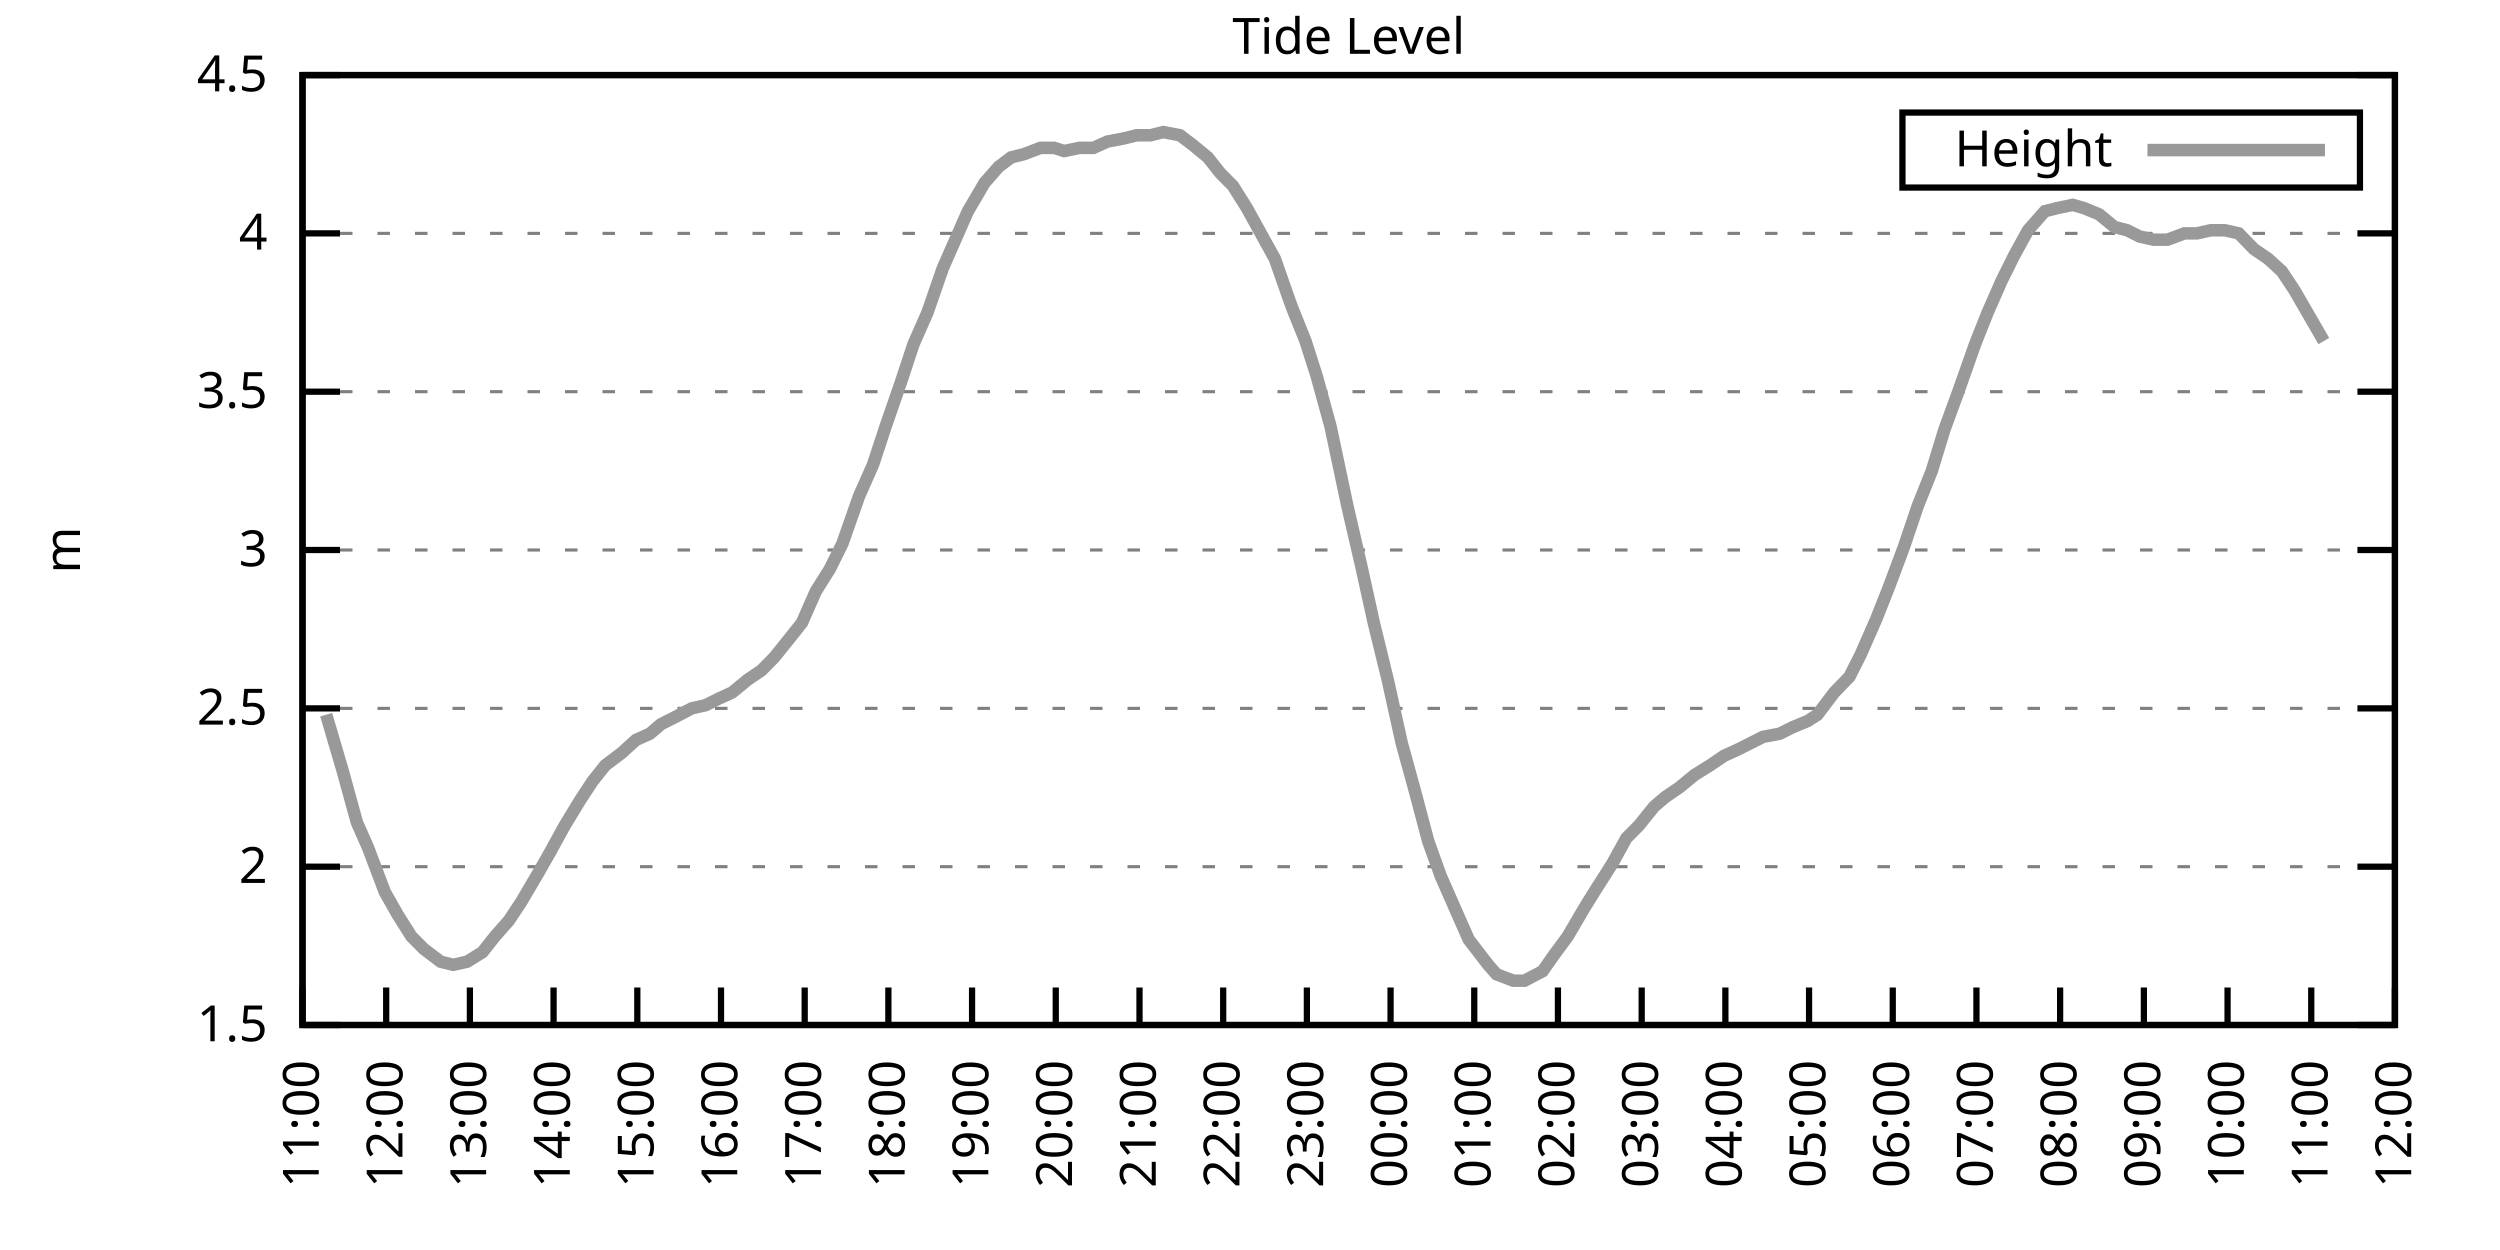
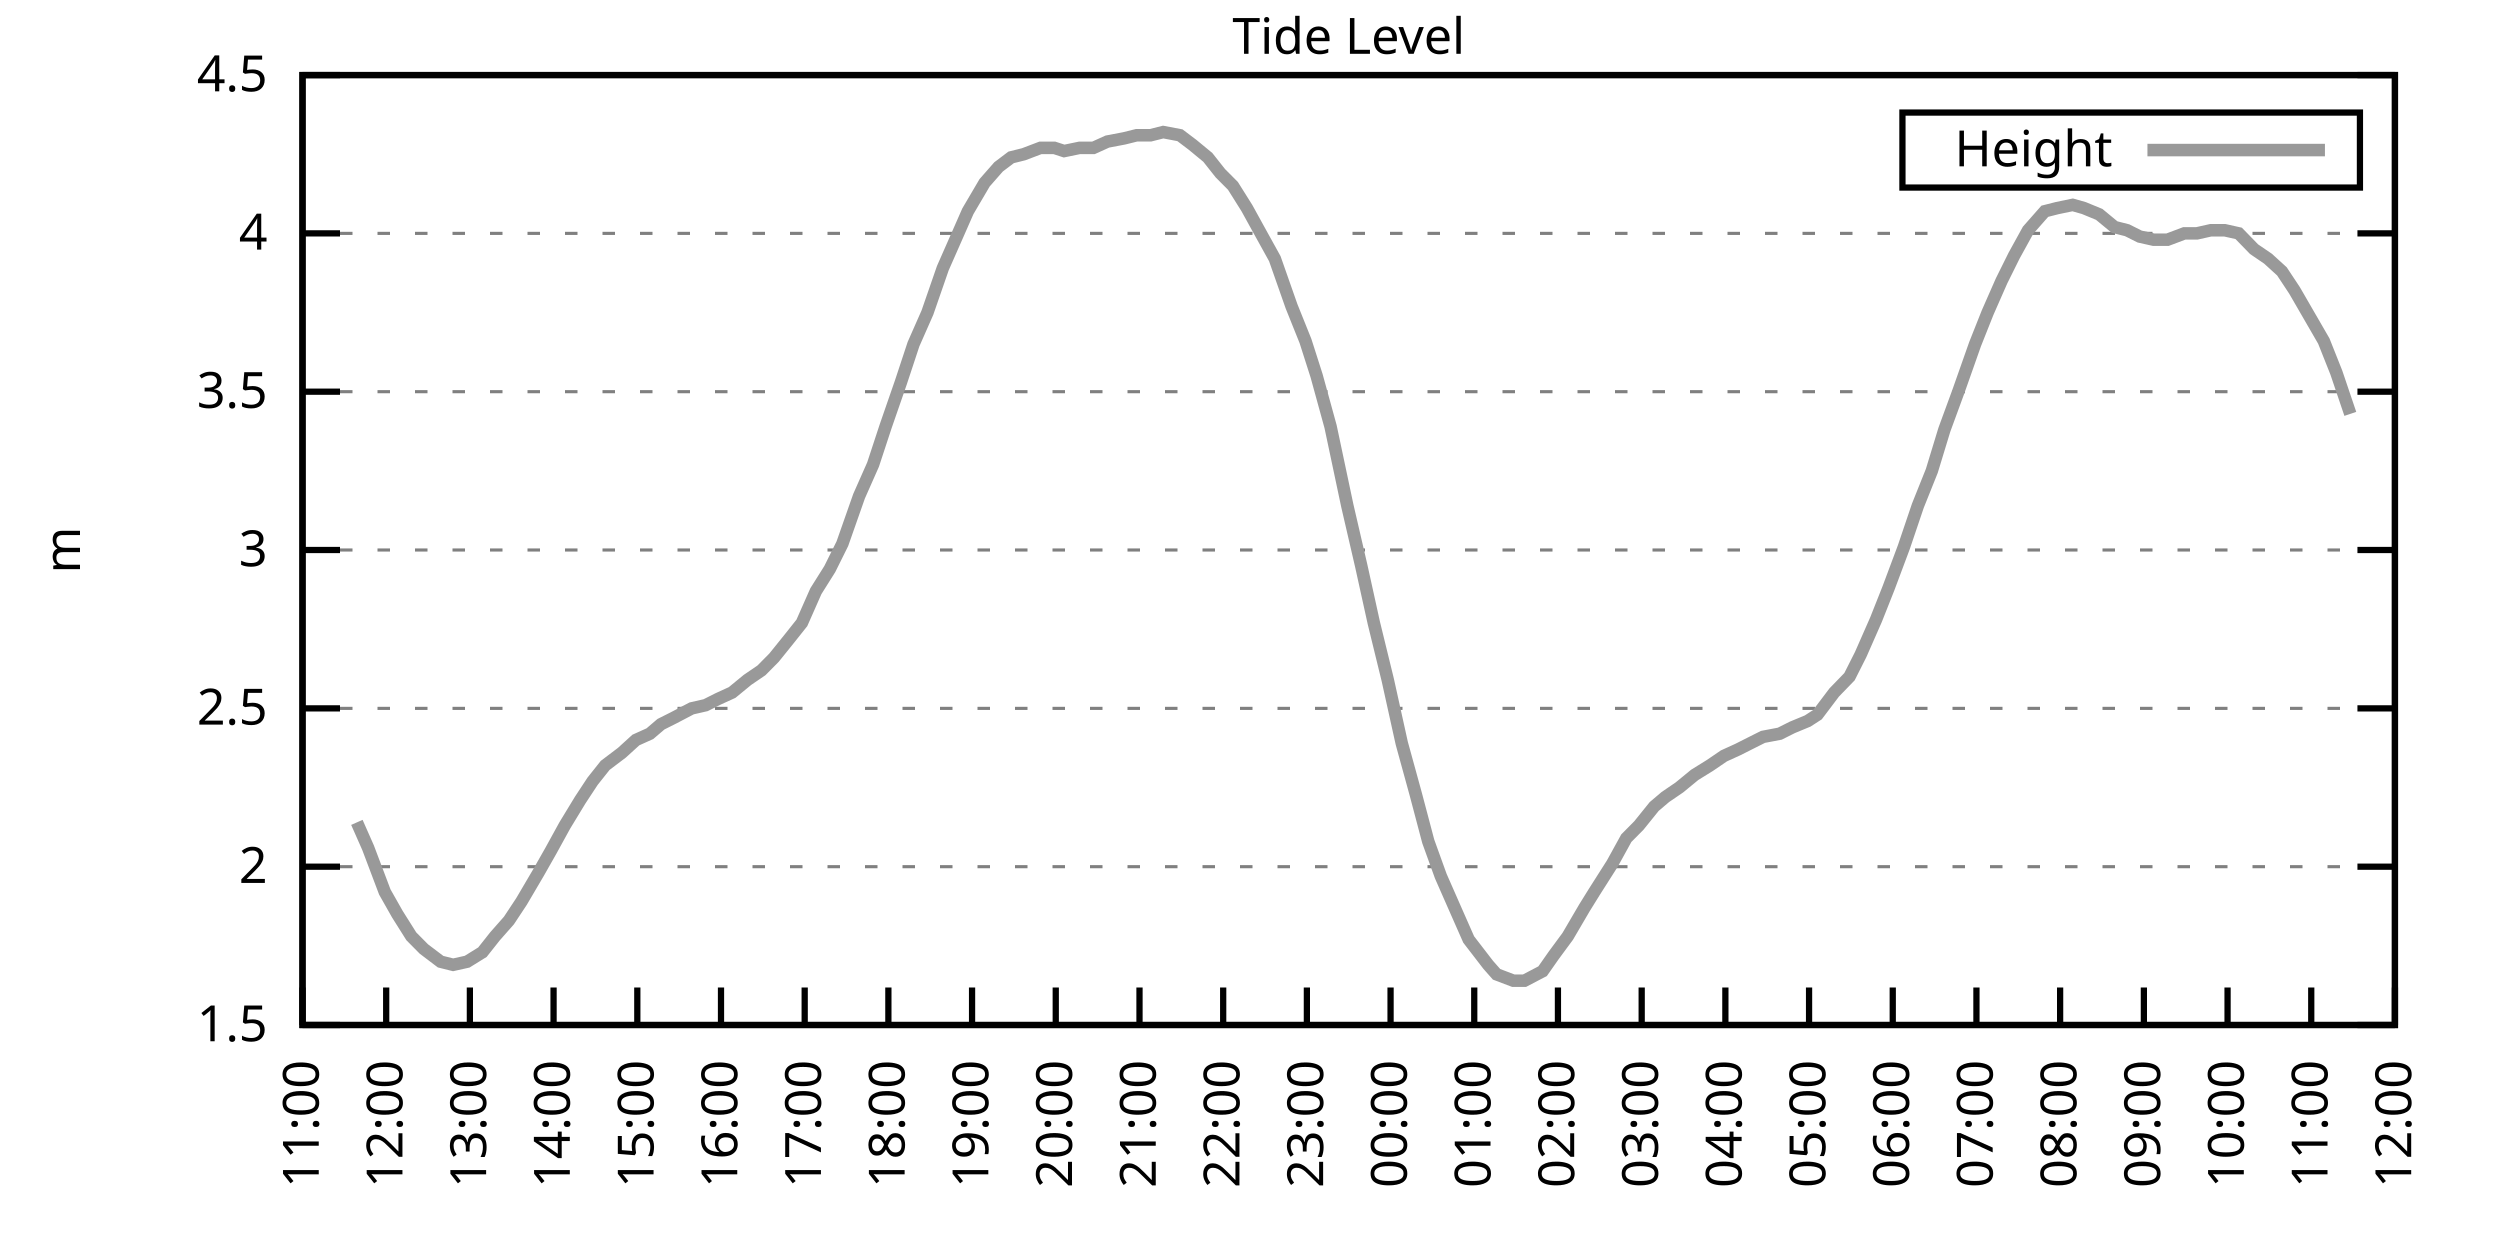
<svg xmlns="http://www.w3.org/2000/svg" xmlns:xlink="http://www.w3.org/1999/xlink" width="400" height="200" viewBox="0 0 400 200">
  <g id="gnuplot_canvas">
    <rect x="0" y="0" width="400" height="200" fill="none" />
    <defs>
      <circle id="gpDot" r="0.5" stroke-width="0.5" stroke="currentColor" />
      <path id="gpPt0" stroke-width="0.333" stroke="currentColor" d="M-1,0 h2 M0,-1 v2" />
      <path id="gpPt1" stroke-width="0.333" stroke="currentColor" d="M-1,-1 L1,1 M1,-1 L-1,1" />
      <path id="gpPt2" stroke-width="0.333" stroke="currentColor" d="M-1,0 L1,0 M0,-1 L0,1 M-1,-1 L1,1 M-1,1 L1,-1" />
      <rect id="gpPt3" stroke-width="0.333" stroke="currentColor" x="-1" y="-1" width="2" height="2" />
      <rect id="gpPt4" stroke-width="0.333" stroke="currentColor" fill="currentColor" x="-1" y="-1" width="2" height="2" />
      <circle id="gpPt5" stroke-width="0.333" stroke="currentColor" cx="0" cy="0" r="1" />
      <use xlink:href="#gpPt5" id="gpPt6" fill="currentColor" stroke="none" />
      <path id="gpPt7" stroke-width="0.333" stroke="currentColor" d="M0,-1.33 L-1.33,0.67 L1.33,0.67 z" />
      <use xlink:href="#gpPt7" id="gpPt8" fill="currentColor" stroke="none" />
      <use xlink:href="#gpPt7" id="gpPt9" stroke="currentColor" transform="rotate(180)" />
      <use xlink:href="#gpPt9" id="gpPt10" fill="currentColor" stroke="none" />
      <use xlink:href="#gpPt3" id="gpPt11" stroke="currentColor" transform="rotate(45)" />
      <use xlink:href="#gpPt11" id="gpPt12" fill="currentColor" stroke="none" />
      <path id="gpPt13" stroke-width="0.333" stroke="currentColor" d="M0,1.330 L1.265,0.411 L0.782,-1.067 L-0.782,-1.076 L-1.265,0.411 z" />
      <use xlink:href="#gpPt13" id="gpPt14" fill="currentColor" stroke="none" />
      <filter id="textbox" filterUnits="objectBoundingBox" x="0" y="0" height="1" width="1">
        <feFlood flood-color="white" flood-opacity="1" result="bgnd" />
        <feComposite in="SourceGraphic" in2="bgnd" operator="atop" />
      </filter>
      <filter id="greybox" filterUnits="objectBoundingBox" x="0" y="0" height="1" width="1">
        <feFlood flood-color="lightgrey" flood-opacity="1" result="grey" />
        <feComposite in="SourceGraphic" in2="grey" operator="atop" />
      </filter>
    </defs>
    <g fill="none" color="white" stroke="currentColor" stroke-width="1.00" stroke-linecap="butt" stroke-linejoin="miter">
</g>
    <g fill="none" color="black" stroke="currentColor" stroke-width="1.00" stroke-linecap="butt" stroke-linejoin="miter">
      <g stroke="none" shape-rendering="crispEdges">
        <polygon fill="rgb(255, 255, 255)" points="48.40,164.00 383.18,164.00 383.18,12.02 48.40,12.02 " />
      </g>
    </g>
    <g fill="none" color="black" stroke="currentColor" stroke-width="1.00" stroke-linecap="butt" stroke-linejoin="miter">
</g>
    <g fill="none" color="black" stroke="black" stroke-width="0.50" stroke-linecap="butt" stroke-linejoin="miter">
</g>
    <g fill="none" color="gray" stroke="currentColor" stroke-width="0.50" stroke-linecap="butt" stroke-linejoin="miter">
      <path stroke="gray" stroke-dasharray="2,4" class="gridline" d="M48.40,164.00 L383.19,164.00  " />
    </g>
    <g fill="none" color="gray" stroke="gray" stroke-width="1.00" stroke-linecap="butt" stroke-linejoin="miter">
</g>
    <g fill="none" color="black" stroke="currentColor" stroke-width="1.00" stroke-linecap="butt" stroke-linejoin="miter">
      <path stroke="black" d="M48.40,164.00 L54.40,164.00 M383.19,164.00 L377.19,164.00  " />
      <g transform="translate(42.80,166.60)" stroke="none" fill="black" font-family="Sans" font-size="8.00" text-anchor="end">
        <text>
          <tspan font-family="Sans"> 1.5</tspan>
        </text>
      </g>
    </g>
    <g fill="none" color="black" stroke="currentColor" stroke-width="1.00" stroke-linecap="butt" stroke-linejoin="miter">
</g>
    <g fill="none" color="black" stroke="black" stroke-width="0.50" stroke-linecap="butt" stroke-linejoin="miter">
</g>
    <g fill="none" color="gray" stroke="currentColor" stroke-width="0.50" stroke-linecap="butt" stroke-linejoin="miter">
      <path stroke="gray" stroke-dasharray="2,4" class="gridline" d="M48.40,138.67 L383.19,138.67  " />
    </g>
    <g fill="none" color="gray" stroke="gray" stroke-width="1.00" stroke-linecap="butt" stroke-linejoin="miter">
</g>
    <g fill="none" color="black" stroke="currentColor" stroke-width="1.00" stroke-linecap="butt" stroke-linejoin="miter">
      <path stroke="black" d="M48.40,138.67 L54.40,138.67 M383.19,138.67 L377.19,138.67  " />
      <g transform="translate(42.80,141.27)" stroke="none" fill="black" font-family="Sans" font-size="8.00" text-anchor="end">
        <text>
          <tspan font-family="Sans"> 2</tspan>
        </text>
      </g>
    </g>
    <g fill="none" color="black" stroke="currentColor" stroke-width="1.00" stroke-linecap="butt" stroke-linejoin="miter">
</g>
    <g fill="none" color="black" stroke="black" stroke-width="0.50" stroke-linecap="butt" stroke-linejoin="miter">
</g>
    <g fill="none" color="gray" stroke="currentColor" stroke-width="0.50" stroke-linecap="butt" stroke-linejoin="miter">
      <path stroke="gray" stroke-dasharray="2,4" class="gridline" d="M48.40,113.34 L383.19,113.34  " />
    </g>
    <g fill="none" color="gray" stroke="gray" stroke-width="1.00" stroke-linecap="butt" stroke-linejoin="miter">
</g>
    <g fill="none" color="black" stroke="currentColor" stroke-width="1.00" stroke-linecap="butt" stroke-linejoin="miter">
      <path stroke="black" d="M48.40,113.34 L54.40,113.34 M383.19,113.34 L377.19,113.34  " />
      <g transform="translate(42.80,115.94)" stroke="none" fill="black" font-family="Sans" font-size="8.00" text-anchor="end">
        <text>
          <tspan font-family="Sans"> 2.5</tspan>
        </text>
      </g>
    </g>
    <g fill="none" color="black" stroke="currentColor" stroke-width="1.00" stroke-linecap="butt" stroke-linejoin="miter">
</g>
    <g fill="none" color="black" stroke="black" stroke-width="0.50" stroke-linecap="butt" stroke-linejoin="miter">
</g>
    <g fill="none" color="gray" stroke="currentColor" stroke-width="0.50" stroke-linecap="butt" stroke-linejoin="miter">
      <path stroke="gray" stroke-dasharray="2,4" class="gridline" d="M48.40,88.00 L383.19,88.00  " />
    </g>
    <g fill="none" color="gray" stroke="gray" stroke-width="1.00" stroke-linecap="butt" stroke-linejoin="miter">
</g>
    <g fill="none" color="black" stroke="currentColor" stroke-width="1.00" stroke-linecap="butt" stroke-linejoin="miter">
      <path stroke="black" d="M48.40,88.00 L54.40,88.00 M383.19,88.00 L377.19,88.00  " />
      <g transform="translate(42.80,90.60)" stroke="none" fill="black" font-family="Sans" font-size="8.00" text-anchor="end">
        <text>
          <tspan font-family="Sans"> 3</tspan>
        </text>
      </g>
    </g>
    <g fill="none" color="black" stroke="currentColor" stroke-width="1.00" stroke-linecap="butt" stroke-linejoin="miter">
</g>
    <g fill="none" color="black" stroke="black" stroke-width="0.50" stroke-linecap="butt" stroke-linejoin="miter">
</g>
    <g fill="none" color="gray" stroke="currentColor" stroke-width="0.50" stroke-linecap="butt" stroke-linejoin="miter">
      <path stroke="gray" stroke-dasharray="2,4" class="gridline" d="M48.40,62.67 L383.19,62.67  " />
    </g>
    <g fill="none" color="gray" stroke="gray" stroke-width="1.00" stroke-linecap="butt" stroke-linejoin="miter">
</g>
    <g fill="none" color="black" stroke="currentColor" stroke-width="1.00" stroke-linecap="butt" stroke-linejoin="miter">
      <path stroke="black" d="M48.40,62.67 L54.40,62.67 M383.19,62.67 L377.19,62.67  " />
      <g transform="translate(42.80,65.27)" stroke="none" fill="black" font-family="Sans" font-size="8.00" text-anchor="end">
        <text>
          <tspan font-family="Sans"> 3.5</tspan>
        </text>
      </g>
    </g>
    <g fill="none" color="black" stroke="currentColor" stroke-width="1.00" stroke-linecap="butt" stroke-linejoin="miter">
</g>
    <g fill="none" color="black" stroke="black" stroke-width="0.50" stroke-linecap="butt" stroke-linejoin="miter">
</g>
    <g fill="none" color="gray" stroke="currentColor" stroke-width="0.50" stroke-linecap="butt" stroke-linejoin="miter">
      <path stroke="gray" stroke-dasharray="2,4" class="gridline" d="M48.40,37.34 L383.19,37.34  " />
    </g>
    <g fill="none" color="gray" stroke="gray" stroke-width="1.00" stroke-linecap="butt" stroke-linejoin="miter">
</g>
    <g fill="none" color="black" stroke="currentColor" stroke-width="1.00" stroke-linecap="butt" stroke-linejoin="miter">
      <path stroke="black" d="M48.40,37.34 L54.40,37.34 M383.19,37.34 L377.19,37.34  " />
      <g transform="translate(42.80,39.94)" stroke="none" fill="black" font-family="Sans" font-size="8.00" text-anchor="end">
        <text>
          <tspan font-family="Sans"> 4</tspan>
        </text>
      </g>
    </g>
    <g fill="none" color="black" stroke="currentColor" stroke-width="1.00" stroke-linecap="butt" stroke-linejoin="miter">
</g>
    <g fill="none" color="black" stroke="black" stroke-width="0.50" stroke-linecap="butt" stroke-linejoin="miter">
</g>
    <g fill="none" color="gray" stroke="currentColor" stroke-width="0.50" stroke-linecap="butt" stroke-linejoin="miter">
      <path stroke="gray" stroke-dasharray="2,4" class="gridline" d="M48.40,12.01 L383.19,12.01  " />
    </g>
    <g fill="none" color="gray" stroke="gray" stroke-width="1.00" stroke-linecap="butt" stroke-linejoin="miter">
</g>
    <g fill="none" color="black" stroke="currentColor" stroke-width="1.00" stroke-linecap="butt" stroke-linejoin="miter">
      <path stroke="black" d="M48.40,12.01 L54.40,12.01 M383.19,12.01 L377.19,12.01  " />
      <g transform="translate(42.80,14.61)" stroke="none" fill="black" font-family="Sans" font-size="8.00" text-anchor="end">
        <text>
          <tspan font-family="Sans"> 4.5</tspan>
        </text>
      </g>
    </g>
    <g fill="none" color="black" stroke="currentColor" stroke-width="1.00" stroke-linecap="butt" stroke-linejoin="miter">
      <path stroke="black" d="M48.40,164.00 L48.40,158.00  " />
      <g transform="translate(51.00,169.60) rotate(270.00)" stroke="none" fill="black" font-family="Sans" font-size="8.00" text-anchor="end">
        <text>
          <tspan font-family="Sans">11:00</tspan>
        </text>
      </g>
    </g>
    <g fill="none" color="black" stroke="currentColor" stroke-width="1.00" stroke-linecap="butt" stroke-linejoin="miter">
      <path stroke="black" d="M61.79,164.00 L61.79,158.00  " />
      <g transform="translate(64.39,169.60) rotate(270.00)" stroke="none" fill="black" font-family="Sans" font-size="8.00" text-anchor="end">
        <text>
          <tspan font-family="Sans">12:00</tspan>
        </text>
      </g>
    </g>
    <g fill="none" color="black" stroke="currentColor" stroke-width="1.00" stroke-linecap="butt" stroke-linejoin="miter">
      <path stroke="black" d="M75.18,164.00 L75.18,158.00  " />
      <g transform="translate(77.78,169.60) rotate(270.00)" stroke="none" fill="black" font-family="Sans" font-size="8.00" text-anchor="end">
        <text>
          <tspan font-family="Sans">13:00</tspan>
        </text>
      </g>
    </g>
    <g fill="none" color="black" stroke="currentColor" stroke-width="1.00" stroke-linecap="butt" stroke-linejoin="miter">
      <path stroke="black" d="M88.57,164.00 L88.57,158.00  " />
      <g transform="translate(91.17,169.60) rotate(270.00)" stroke="none" fill="black" font-family="Sans" font-size="8.00" text-anchor="end">
        <text>
          <tspan font-family="Sans">14:00</tspan>
        </text>
      </g>
    </g>
    <g fill="none" color="black" stroke="currentColor" stroke-width="1.00" stroke-linecap="butt" stroke-linejoin="miter">
      <path stroke="black" d="M101.97,164.00 L101.97,158.00  " />
      <g transform="translate(104.57,169.60) rotate(270.00)" stroke="none" fill="black" font-family="Sans" font-size="8.00" text-anchor="end">
        <text>
          <tspan font-family="Sans">15:00</tspan>
        </text>
      </g>
    </g>
    <g fill="none" color="black" stroke="currentColor" stroke-width="1.00" stroke-linecap="butt" stroke-linejoin="miter">
      <path stroke="black" d="M115.36,164.00 L115.36,158.00  " />
      <g transform="translate(117.96,169.60) rotate(270.00)" stroke="none" fill="black" font-family="Sans" font-size="8.00" text-anchor="end">
        <text>
          <tspan font-family="Sans">16:00</tspan>
        </text>
      </g>
    </g>
    <g fill="none" color="black" stroke="currentColor" stroke-width="1.00" stroke-linecap="butt" stroke-linejoin="miter">
      <path stroke="black" d="M128.75,164.00 L128.75,158.00  " />
      <g transform="translate(131.35,169.60) rotate(270.00)" stroke="none" fill="black" font-family="Sans" font-size="8.00" text-anchor="end">
        <text>
          <tspan font-family="Sans">17:00</tspan>
        </text>
      </g>
    </g>
    <g fill="none" color="black" stroke="currentColor" stroke-width="1.00" stroke-linecap="butt" stroke-linejoin="miter">
      <path stroke="black" d="M142.14,164.00 L142.14,158.00  " />
      <g transform="translate(144.74,169.60) rotate(270.00)" stroke="none" fill="black" font-family="Sans" font-size="8.00" text-anchor="end">
        <text>
          <tspan font-family="Sans">18:00</tspan>
        </text>
      </g>
    </g>
    <g fill="none" color="black" stroke="currentColor" stroke-width="1.00" stroke-linecap="butt" stroke-linejoin="miter">
      <path stroke="black" d="M155.53,164.00 L155.53,158.00  " />
      <g transform="translate(158.13,169.60) rotate(270.00)" stroke="none" fill="black" font-family="Sans" font-size="8.00" text-anchor="end">
        <text>
          <tspan font-family="Sans">19:00</tspan>
        </text>
      </g>
    </g>
    <g fill="none" color="black" stroke="currentColor" stroke-width="1.00" stroke-linecap="butt" stroke-linejoin="miter">
      <path stroke="black" d="M168.92,164.00 L168.92,158.00  " />
      <g transform="translate(171.52,169.60) rotate(270.00)" stroke="none" fill="black" font-family="Sans" font-size="8.00" text-anchor="end">
        <text>
          <tspan font-family="Sans">20:00</tspan>
        </text>
      </g>
    </g>
    <g fill="none" color="black" stroke="currentColor" stroke-width="1.00" stroke-linecap="butt" stroke-linejoin="miter">
      <path stroke="black" d="M182.32,164.00 L182.32,158.00  " />
      <g transform="translate(184.92,169.60) rotate(270.00)" stroke="none" fill="black" font-family="Sans" font-size="8.00" text-anchor="end">
        <text>
          <tspan font-family="Sans">21:00</tspan>
        </text>
      </g>
    </g>
    <g fill="none" color="black" stroke="currentColor" stroke-width="1.00" stroke-linecap="butt" stroke-linejoin="miter">
      <path stroke="black" d="M195.71,164.00 L195.71,158.00  " />
      <g transform="translate(198.31,169.60) rotate(270.00)" stroke="none" fill="black" font-family="Sans" font-size="8.00" text-anchor="end">
        <text>
          <tspan font-family="Sans">22:00</tspan>
        </text>
      </g>
    </g>
    <g fill="none" color="black" stroke="currentColor" stroke-width="1.00" stroke-linecap="butt" stroke-linejoin="miter">
      <path stroke="black" d="M209.10,164.00 L209.10,158.00  " />
      <g transform="translate(211.70,169.60) rotate(270.00)" stroke="none" fill="black" font-family="Sans" font-size="8.00" text-anchor="end">
        <text>
          <tspan font-family="Sans">23:00</tspan>
        </text>
      </g>
    </g>
    <g fill="none" color="black" stroke="currentColor" stroke-width="1.00" stroke-linecap="butt" stroke-linejoin="miter">
      <path stroke="black" d="M222.49,164.00 L222.49,158.00  " />
      <g transform="translate(225.09,169.60) rotate(270.00)" stroke="none" fill="black" font-family="Sans" font-size="8.00" text-anchor="end">
        <text>
          <tspan font-family="Sans">00:00</tspan>
        </text>
      </g>
    </g>
    <g fill="none" color="black" stroke="currentColor" stroke-width="1.00" stroke-linecap="butt" stroke-linejoin="miter">
      <path stroke="black" d="M235.88,164.00 L235.88,158.00  " />
      <g transform="translate(238.48,169.60) rotate(270.00)" stroke="none" fill="black" font-family="Sans" font-size="8.00" text-anchor="end">
        <text>
          <tspan font-family="Sans">01:00</tspan>
        </text>
      </g>
    </g>
    <g fill="none" color="black" stroke="currentColor" stroke-width="1.00" stroke-linecap="butt" stroke-linejoin="miter">
      <path stroke="black" d="M249.27,164.00 L249.27,158.00  " />
      <g transform="translate(251.87,169.60) rotate(270.00)" stroke="none" fill="black" font-family="Sans" font-size="8.00" text-anchor="end">
        <text>
          <tspan font-family="Sans">02:00</tspan>
        </text>
      </g>
    </g>
    <g fill="none" color="black" stroke="currentColor" stroke-width="1.00" stroke-linecap="butt" stroke-linejoin="miter">
      <path stroke="black" d="M262.67,164.00 L262.67,158.00  " />
      <g transform="translate(265.27,169.60) rotate(270.00)" stroke="none" fill="black" font-family="Sans" font-size="8.00" text-anchor="end">
        <text>
          <tspan font-family="Sans">03:00</tspan>
        </text>
      </g>
    </g>
    <g fill="none" color="black" stroke="currentColor" stroke-width="1.00" stroke-linecap="butt" stroke-linejoin="miter">
      <path stroke="black" d="M276.06,164.00 L276.06,158.00  " />
      <g transform="translate(278.66,169.60) rotate(270.00)" stroke="none" fill="black" font-family="Sans" font-size="8.00" text-anchor="end">
        <text>
          <tspan font-family="Sans">04:00</tspan>
        </text>
      </g>
    </g>
    <g fill="none" color="black" stroke="currentColor" stroke-width="1.00" stroke-linecap="butt" stroke-linejoin="miter">
      <path stroke="black" d="M289.45,164.00 L289.45,158.00  " />
      <g transform="translate(292.05,169.60) rotate(270.00)" stroke="none" fill="black" font-family="Sans" font-size="8.00" text-anchor="end">
        <text>
          <tspan font-family="Sans">05:00</tspan>
        </text>
      </g>
    </g>
    <g fill="none" color="black" stroke="currentColor" stroke-width="1.00" stroke-linecap="butt" stroke-linejoin="miter">
      <path stroke="black" d="M302.84,164.00 L302.84,158.00  " />
      <g transform="translate(305.44,169.60) rotate(270.00)" stroke="none" fill="black" font-family="Sans" font-size="8.00" text-anchor="end">
        <text>
          <tspan font-family="Sans">06:00</tspan>
        </text>
      </g>
    </g>
    <g fill="none" color="black" stroke="currentColor" stroke-width="1.00" stroke-linecap="butt" stroke-linejoin="miter">
      <path stroke="black" d="M316.23,164.00 L316.23,158.00  " />
      <g transform="translate(318.83,169.60) rotate(270.00)" stroke="none" fill="black" font-family="Sans" font-size="8.00" text-anchor="end">
        <text>
          <tspan font-family="Sans">07:00</tspan>
        </text>
      </g>
    </g>
    <g fill="none" color="black" stroke="currentColor" stroke-width="1.00" stroke-linecap="butt" stroke-linejoin="miter">
      <path stroke="black" d="M329.62,164.00 L329.62,158.00  " />
      <g transform="translate(332.22,169.60) rotate(270.00)" stroke="none" fill="black" font-family="Sans" font-size="8.00" text-anchor="end">
        <text>
          <tspan font-family="Sans">08:00</tspan>
        </text>
      </g>
    </g>
    <g fill="none" color="black" stroke="currentColor" stroke-width="1.00" stroke-linecap="butt" stroke-linejoin="miter">
      <path stroke="black" d="M343.02,164.00 L343.02,158.00  " />
      <g transform="translate(345.62,169.60) rotate(270.00)" stroke="none" fill="black" font-family="Sans" font-size="8.00" text-anchor="end">
        <text>
          <tspan font-family="Sans">09:00</tspan>
        </text>
      </g>
    </g>
    <g fill="none" color="black" stroke="currentColor" stroke-width="1.00" stroke-linecap="butt" stroke-linejoin="miter">
      <path stroke="black" d="M356.41,164.00 L356.41,158.00  " />
      <g transform="translate(359.01,169.60) rotate(270.00)" stroke="none" fill="black" font-family="Sans" font-size="8.00" text-anchor="end">
        <text>
          <tspan font-family="Sans">10:00</tspan>
        </text>
      </g>
    </g>
    <g fill="none" color="black" stroke="currentColor" stroke-width="1.00" stroke-linecap="butt" stroke-linejoin="miter">
      <path stroke="black" d="M369.80,164.00 L369.80,158.00  " />
      <g transform="translate(372.40,169.60) rotate(270.00)" stroke="none" fill="black" font-family="Sans" font-size="8.00" text-anchor="end">
        <text>
          <tspan font-family="Sans">11:00</tspan>
        </text>
      </g>
    </g>
    <g fill="none" color="black" stroke="currentColor" stroke-width="1.00" stroke-linecap="butt" stroke-linejoin="miter">
      <path stroke="black" d="M383.19,164.00 L383.19,158.00  " />
      <g transform="translate(385.79,169.60) rotate(270.00)" stroke="none" fill="black" font-family="Sans" font-size="8.00" text-anchor="end">
        <text>
          <tspan font-family="Sans">12:00</tspan>
        </text>
      </g>
    </g>
    <g fill="none" color="black" stroke="currentColor" stroke-width="1.00" stroke-linecap="butt" stroke-linejoin="miter">
</g>
    <g fill="none" color="black" stroke="currentColor" stroke-width="1.00" stroke-linecap="butt" stroke-linejoin="miter">
      <path stroke="black" d="M48.40,12.01 L48.40,164.00 L383.19,164.00 L383.19,12.01 L48.40,12.01 Z  " />
    </g>
    <g fill="none" color="black" stroke="currentColor" stroke-width="1.00" stroke-linecap="butt" stroke-linejoin="miter">
</g>
    <g fill="none" color="black" stroke="currentColor" stroke-width="1.00" stroke-linecap="butt" stroke-linejoin="miter">
      <path stroke="black" d="M304.39,30.01 L304.39,18.01 L377.59,18.01 L377.59,30.01 L304.39,30.01 Z  " />
    </g>
    <g id="Tide_level_plot_1">
      <g fill="none" color="white" stroke="black" stroke-width="2.00" stroke-linecap="butt" stroke-linejoin="miter">
</g>
      <g fill="none" color="black" stroke="currentColor" stroke-width="2.00" stroke-linecap="butt" stroke-linejoin="miter">
        <g transform="translate(337.99,26.61)" stroke="none" fill="black" font-family="Sans" font-size="8.00" text-anchor="end">
          <text>
            <tspan font-family="Sans">Height</tspan>
          </text>
        </g>
      </g>
      <g fill="none" color="black" stroke="currentColor" stroke-width="2.00" stroke-linecap="butt" stroke-linejoin="miter">
-         <path stroke="rgb(153, 153, 153)" d="M343.59,24.01 L371.99,24.01 M52.19,114.35 L54.87,123.47 L57.10,131.58 L58.89,135.63 L61.57,142.72 L63.58,146.27   L65.81,149.81 L67.82,151.84 L70.50,153.87 L72.50,154.37 L74.74,153.87 L77.19,152.35 L79.20,149.81 L81.43,147.28   L83.44,144.24 L86.12,139.68 L88.13,136.14 L90.36,132.08 L92.82,128.03 L94.82,124.99 L96.83,122.46 L99.51,120.43   L101.74,118.40 L103.98,117.39 L105.76,115.87 L107.77,114.86 L110.67,113.34 L112.90,112.83 L114.91,111.82 L117.14,110.80   L119.60,108.78 L121.83,107.26 L123.84,105.23 L126.29,102.19 L128.30,99.66 L130.54,94.59 L132.77,91.04 L134.78,86.99   L137.45,79.39 L139.69,74.33 L141.69,68.25 L144.15,61.15 L146.16,55.07 L148.39,50.01 L150.85,42.91 L153.08,37.85   L154.86,33.80 L157.54,29.24 L159.77,26.70 L161.78,25.18 L163.79,24.68 L166.47,23.66 L168.70,23.66 L170.26,24.17   L172.72,23.66 L174.95,23.66 L177.18,22.65 L179.86,22.14 L181.87,21.64 L184.10,21.64 L186.11,21.13 L188.79,21.64   L190.80,23.16 L193.25,25.18 L195.26,27.72 L197.27,29.74 L199.50,33.29 L201.73,37.34 L203.97,41.39 L206.64,48.99   L208.88,54.57 L210.66,60.14 L212.89,68.25 L215.57,80.91 L217.80,90.54 L219.81,99.66 L222.04,108.78 L224.28,118.91   L226.51,127.02 L228.52,134.62 L230.53,140.19 L232.98,145.76 L234.99,150.32 L238.11,154.37 L239.45,155.89 L242.13,156.91   L243.92,156.91 L246.82,155.39 L248.60,152.85 L250.84,149.81 L253.51,145.25 L255.08,142.72 L257.98,138.16 L260.21,134.11   L262.22,132.08 L264.67,129.04 L266.46,127.52 L268.69,126.00 L271.15,123.98 L273.60,122.46 L275.83,120.94 L278.07,119.92   L280.07,118.91 L282.08,117.90 L284.76,117.39 L286.77,116.38 L289.23,115.36 L290.79,114.35 L293.47,110.80 L295.92,108.27   L297.71,104.72 L300.16,99.15 L302.17,94.08 L304.63,87.50 L306.86,80.91 L309.09,75.34 L311.10,68.75 L313.33,62.67   L316.01,55.07 L318.02,50.01 L320.25,44.94 L322.26,40.89 L324.49,36.84 L327.17,33.80 L329.18,33.29 L331.63,32.78   L333.42,33.29 L335.87,34.30 L338.33,36.33 L340.34,36.84 L342.35,37.85 L344.58,38.35 L346.81,38.35 L349.49,37.34   L351.50,37.34 L353.73,36.84 L355.96,36.84 L358.19,37.34 L360.65,39.87 L362.88,41.39 L365.11,43.42 L367.12,46.46   L371.81,54.57  " />
+         <path stroke="rgb(153, 153, 153)" d="M343.59,24.01 L371.99,24.01 M57.10,131.58 L58.89,135.63 L61.57,142.72 L63.58,146.27 L65.81,149.81 L67.82,151.84   L70.50,153.87 L72.50,154.37 L74.74,153.87 L77.19,152.35 L79.20,149.81 L81.43,147.28 L83.44,144.24 L86.12,139.68   L88.13,136.14 L90.36,132.08 L92.82,128.03 L94.82,124.99 L96.83,122.46 L99.51,120.43 L101.74,118.40 L103.98,117.39   L105.76,115.87 L107.77,114.86 L110.67,113.34 L112.90,112.83 L114.91,111.82 L117.14,110.80 L119.60,108.78 L121.83,107.26   L123.84,105.23 L126.29,102.19 L128.30,99.66 L130.54,94.59 L132.77,91.04 L134.78,86.99 L137.45,79.39 L139.69,74.33   L141.69,68.25 L144.15,61.15 L146.16,55.07 L148.39,50.01 L150.85,42.91 L153.08,37.85 L154.86,33.80 L157.54,29.24   L159.77,26.70 L161.78,25.18 L163.79,24.68 L166.47,23.66 L168.70,23.66 L170.26,24.17 L172.72,23.66 L174.95,23.66   L177.18,22.65 L179.86,22.14 L181.87,21.64 L184.10,21.64 L186.11,21.13 L188.79,21.64 L190.80,23.16 L193.25,25.18   L195.26,27.72 L197.27,29.74 L199.50,33.29 L201.73,37.34 L203.97,41.39 L206.64,48.99 L208.88,54.57 L210.66,60.14   L212.89,68.25 L215.57,80.91 L217.80,90.54 L219.81,99.66 L222.04,108.78 L224.28,118.91 L226.51,127.02 L228.52,134.62   L230.53,140.19 L232.98,145.76 L234.99,150.32 L238.11,154.37 L239.45,155.89 L242.13,156.91 L243.92,156.91 L246.82,155.39   L248.60,152.85 L250.84,149.81 L253.51,145.25 L255.08,142.72 L257.98,138.16 L260.21,134.11 L262.22,132.08 L264.67,129.04   L266.46,127.52 L268.69,126.00 L271.15,123.98 L273.60,122.46 L275.83,120.94 L278.07,119.92 L280.07,118.91 L282.08,117.90   L284.76,117.39 L286.77,116.38 L289.23,115.36 L290.79,114.35 L293.47,110.80 L295.92,108.27 L297.71,104.72 L300.16,99.15   L302.17,94.08 L304.63,87.50 L306.86,80.91 L309.09,75.34 L311.10,68.75 L313.33,62.67 L316.01,55.07 L318.02,50.01   L320.25,44.94 L322.26,40.89 L324.49,36.84 L327.17,33.80 L329.18,33.29 L331.63,32.78 L333.42,33.29 L335.87,34.30   L338.33,36.33 L340.34,36.84 L342.35,37.85 L344.58,38.35 L346.81,38.35 L349.49,37.34 L351.50,37.34 L353.73,36.84   L355.96,36.84 L358.19,37.34 L360.65,39.87 L362.88,41.39 L365.11,43.42 L367.12,46.46 L371.81,54.57 L373.82,59.63   L376.05,66.22  " />
      </g>
    </g>
    <g fill="none" color="black" stroke="currentColor" stroke-width="2.00" stroke-linecap="butt" stroke-linejoin="miter">
</g>
    <g fill="none" color="black" stroke="black" stroke-width="1.00" stroke-linecap="butt" stroke-linejoin="miter">
</g>
    <g fill="none" color="black" stroke="currentColor" stroke-width="1.00" stroke-linecap="butt" stroke-linejoin="miter">
      <path stroke="black" d="M48.40,12.01 L48.40,164.00 L383.19,164.00 L383.19,12.01 L48.40,12.01 Z  " />
      <g transform="translate(12.80,88.01) rotate(270.00)" stroke="none" fill="black" font-family="Sans" font-size="8.00" text-anchor="middle">
        <text>
          <tspan font-family="Sans">m</tspan>
        </text>
      </g>
    </g>
    <g fill="none" color="black" stroke="currentColor" stroke-width="1.00" stroke-linecap="butt" stroke-linejoin="miter">
</g>
    <g fill="none" color="black" stroke="currentColor" stroke-width="1.00" stroke-linecap="butt" stroke-linejoin="miter">
      <g transform="translate(215.79,8.61)" stroke="none" fill="black" font-family="Sans" font-size="8.00" text-anchor="middle">
        <text>
          <tspan font-family="Sans">Tide Level</tspan>
        </text>
      </g>
    </g>
    <g fill="none" color="black" stroke="currentColor" stroke-width="1.00" stroke-linecap="butt" stroke-linejoin="miter">
</g>
  </g>
</svg>
